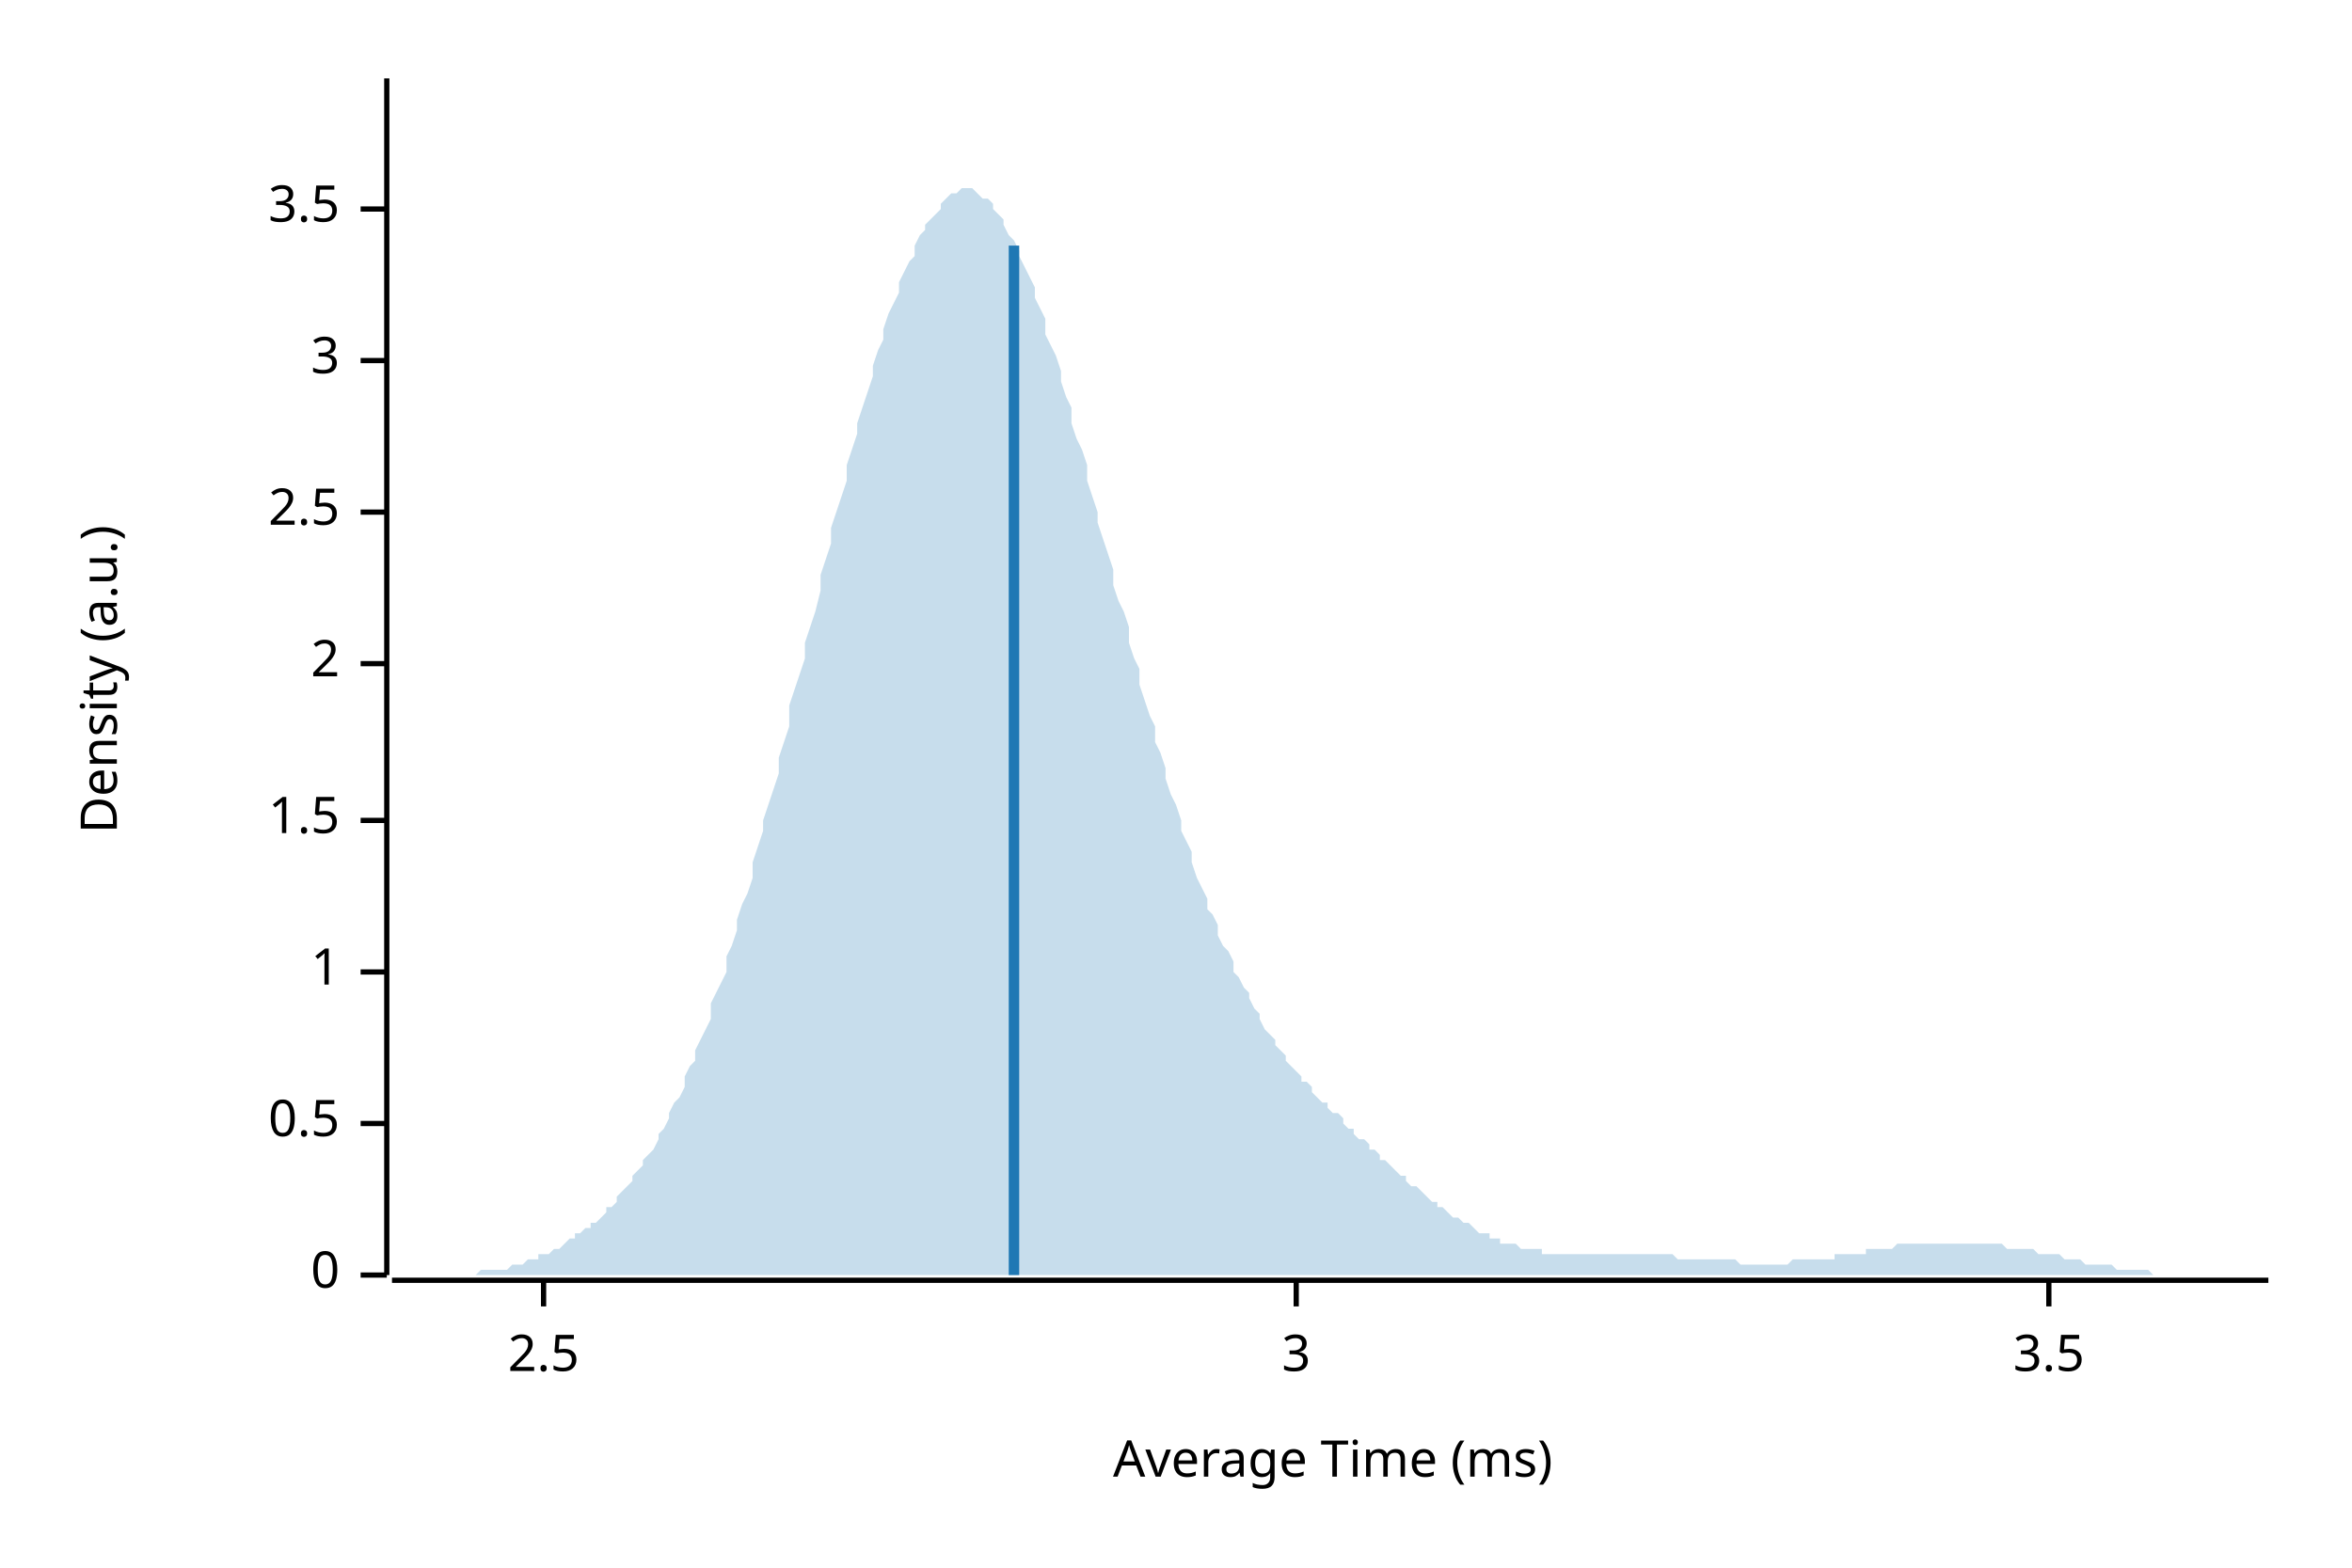
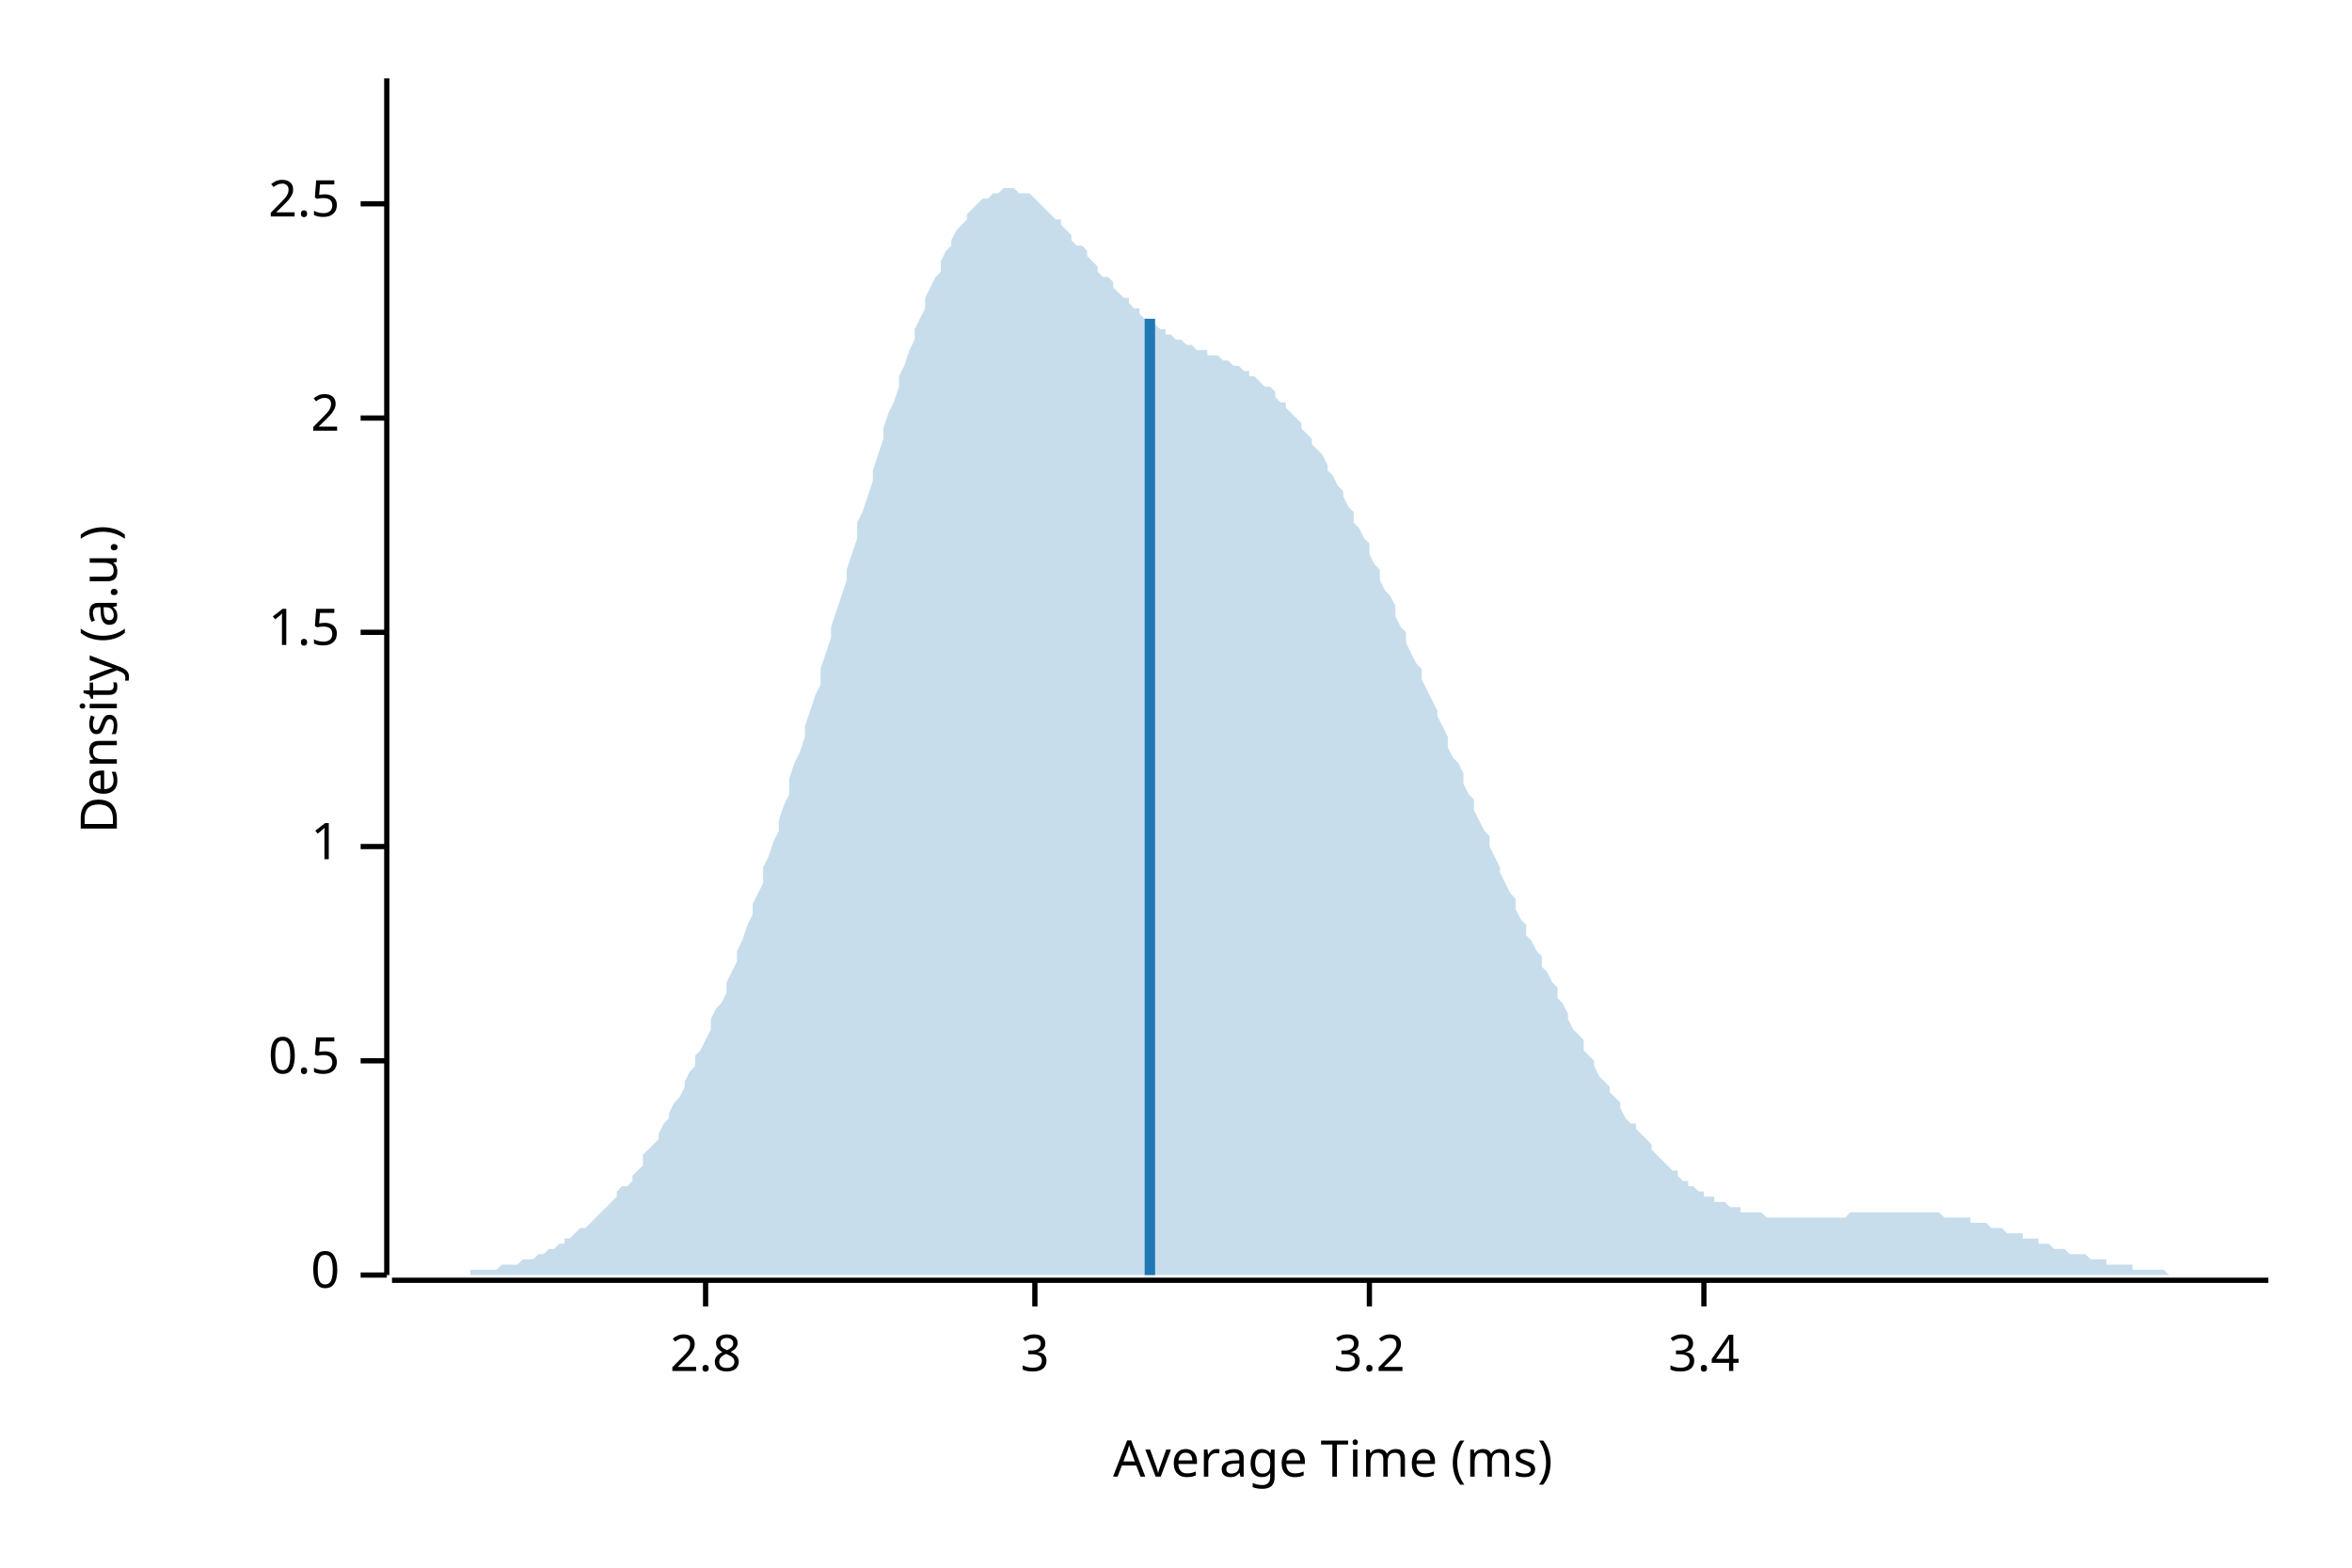
<svg xmlns="http://www.w3.org/2000/svg" width="450" height="300" viewBox="0 0 450 300">
  <text x="15" y="130" dy="0.76em" text-anchor="middle" font-family="sans-serif" font-size="9.677" opacity="1" fill="#000000" transform="rotate(270, 15, 130)">
Density (a.u.)
</text>
  <text x="255" y="285" dy="-0.5ex" text-anchor="middle" font-family="sans-serif" font-size="9.677" opacity="1" fill="#000000">
Average Time (ms)
</text>
  <polyline fill="none" opacity="1" stroke="#000000" stroke-width="1" points="74,15 74,244 " />
  <text x="65" y="244" dy="0.5ex" text-anchor="end" font-family="sans-serif" font-size="9.677" opacity="1" fill="#000000">
0
</text>
  <polyline fill="none" opacity="1" stroke="#000000" stroke-width="1" points="69,244 74,244 " />
-   <text x="65" y="215" dy="0.5ex" text-anchor="end" font-family="sans-serif" font-size="9.677" opacity="1" fill="#000000">
+   <text x="65" y="203" dy="0.5ex" text-anchor="end" font-family="sans-serif" font-size="9.677" opacity="1" fill="#000000">
0.5
</text>
-   <polyline fill="none" opacity="1" stroke="#000000" stroke-width="1" points="69,215 74,215 " />
-   <text x="65" y="186" dy="0.5ex" text-anchor="end" font-family="sans-serif" font-size="9.677" opacity="1" fill="#000000">
+   <polyline fill="none" opacity="1" stroke="#000000" stroke-width="1" points="69,203 74,203 " />
+   <text x="65" y="162" dy="0.5ex" text-anchor="end" font-family="sans-serif" font-size="9.677" opacity="1" fill="#000000">
1
</text>
-   <polyline fill="none" opacity="1" stroke="#000000" stroke-width="1" points="69,186 74,186 " />
-   <text x="65" y="157" dy="0.5ex" text-anchor="end" font-family="sans-serif" font-size="9.677" opacity="1" fill="#000000">
+   <polyline fill="none" opacity="1" stroke="#000000" stroke-width="1" points="69,162 74,162 " />
+   <text x="65" y="121" dy="0.5ex" text-anchor="end" font-family="sans-serif" font-size="9.677" opacity="1" fill="#000000">
1.5
</text>
-   <polyline fill="none" opacity="1" stroke="#000000" stroke-width="1" points="69,157 74,157 " />
-   <text x="65" y="127" dy="0.5ex" text-anchor="end" font-family="sans-serif" font-size="9.677" opacity="1" fill="#000000">
+   <polyline fill="none" opacity="1" stroke="#000000" stroke-width="1" points="69,121 74,121 " />
+   <text x="65" y="80" dy="0.5ex" text-anchor="end" font-family="sans-serif" font-size="9.677" opacity="1" fill="#000000">
2
</text>
-   <polyline fill="none" opacity="1" stroke="#000000" stroke-width="1" points="69,127 74,127 " />
-   <text x="65" y="98" dy="0.5ex" text-anchor="end" font-family="sans-serif" font-size="9.677" opacity="1" fill="#000000">
+   <polyline fill="none" opacity="1" stroke="#000000" stroke-width="1" points="69,80 74,80 " />
+   <text x="65" y="39" dy="0.5ex" text-anchor="end" font-family="sans-serif" font-size="9.677" opacity="1" fill="#000000">
2.5
</text>
-   <polyline fill="none" opacity="1" stroke="#000000" stroke-width="1" points="69,98 74,98 " />
-   <text x="65" y="69" dy="0.5ex" text-anchor="end" font-family="sans-serif" font-size="9.677" opacity="1" fill="#000000">
+   <polyline fill="none" opacity="1" stroke="#000000" stroke-width="1" points="69,39 74,39 " />
+   <polyline fill="none" opacity="1" stroke="#000000" stroke-width="1" points="75,245 434,245 " />
+   <text x="135" y="255" dy="0.76em" text-anchor="middle" font-family="sans-serif" font-size="9.677" opacity="1" fill="#000000">
+ 2.8
+ </text>
+   <polyline fill="none" opacity="1" stroke="#000000" stroke-width="1" points="135,245 135,250 " />
+   <text x="198" y="255" dy="0.76em" text-anchor="middle" font-family="sans-serif" font-size="9.677" opacity="1" fill="#000000">
3
</text>
-   <polyline fill="none" opacity="1" stroke="#000000" stroke-width="1" points="69,69 74,69 " />
-   <text x="65" y="40" dy="0.5ex" text-anchor="end" font-family="sans-serif" font-size="9.677" opacity="1" fill="#000000">
- 3.5
+   <polyline fill="none" opacity="1" stroke="#000000" stroke-width="1" points="198,245 198,250 " />
+   <text x="262" y="255" dy="0.76em" text-anchor="middle" font-family="sans-serif" font-size="9.677" opacity="1" fill="#000000">
+ 3.2
</text>
-   <polyline fill="none" opacity="1" stroke="#000000" stroke-width="1" points="69,40 74,40 " />
-   <polyline fill="none" opacity="1" stroke="#000000" stroke-width="1" points="75,245 434,245 " />
-   <text x="104" y="255" dy="0.76em" text-anchor="middle" font-family="sans-serif" font-size="9.677" opacity="1" fill="#000000">
- 2.5
+   <polyline fill="none" opacity="1" stroke="#000000" stroke-width="1" points="262,245 262,250 " />
+   <text x="326" y="255" dy="0.76em" text-anchor="middle" font-family="sans-serif" font-size="9.677" opacity="1" fill="#000000">
+ 3.4
</text>
-   <polyline fill="none" opacity="1" stroke="#000000" stroke-width="1" points="104,245 104,250 " />
-   <text x="248" y="255" dy="0.76em" text-anchor="middle" font-family="sans-serif" font-size="9.677" opacity="1" fill="#000000">
- 3
- </text>
-   <polyline fill="none" opacity="1" stroke="#000000" stroke-width="1" points="248,245 248,250 " />
-   <text x="392" y="255" dy="0.76em" text-anchor="middle" font-family="sans-serif" font-size="9.677" opacity="1" fill="#000000">
- 3.5
- </text>
-   <polyline fill="none" opacity="1" stroke="#000000" stroke-width="1" points="392,245 392,250 " />
-   <polygon opacity="0.25" fill="#1F78B4" points="75,244 75,244 76,244 77,244 77,244 78,244 79,244 80,244 80,244 81,244 82,244 82,244 83,244 84,244 85,244 85,244 86,244 87,244 87,244 88,244 89,244 90,244 90,244 91,244 92,243 92,243 93,243 94,243 95,243 95,243 96,243 97,243 98,242 98,242 99,242 100,242 100,242 101,241 102,241 103,241 103,240 104,240 105,240 105,240 106,239 107,239 108,238 108,238 109,237 110,237 110,236 111,236 112,235 113,235 113,234 114,234 115,233 116,232 116,231 117,231 118,230 118,229 119,228 120,227 121,226 121,225 122,224 123,223 123,222 124,221 125,220 126,218 126,217 127,216 128,214 128,213 129,211 130,210 131,208 131,206 132,204 133,203 133,201 134,199 135,197 136,195 136,192 137,190 138,188 139,186 139,183 140,181 141,178 141,176 142,173 143,171 144,168 144,165 145,162 146,159 146,157 147,154 148,151 149,148 149,145 150,142 151,139 151,135 152,132 153,129 154,126 154,123 155,120 156,117 157,113 157,110 158,107 159,104 159,101 160,98 161,95 162,92 162,89 163,86 164,83 164,81 165,78 166,75 167,72 167,70 168,67 169,65 169,63 170,60 171,58 172,56 172,54 173,52 174,50 175,49 175,47 176,45 177,44 177,43 178,42 179,41 180,40 180,39 181,38 182,37 182,37 183,37 184,36 185,36 185,36 186,36 187,37 187,37 188,38 189,38 190,39 190,40 191,41 192,42 192,43 193,45 194,46 195,48 195,49 196,51 197,53 198,55 198,57 199,59 200,61 200,64 201,66 202,68 203,71 203,73 204,76 205,78 205,81 206,84 207,86 208,89 208,92 209,95 210,98 210,100 211,103 212,106 213,109 213,112 214,115 215,117 216,120 216,123 217,126 218,128 218,131 219,134 220,137 221,139 221,142 222,144 223,147 223,149 224,152 225,154 226,157 226,159 227,161 228,163 228,165 229,168 230,170 231,172 231,174 232,175 233,177 233,179 234,181 235,182 236,184 236,186 237,187 238,189 239,190 239,191 240,193 241,194 241,195 242,197 243,198 244,199 244,200 245,201 246,202 246,203 247,204 248,205 249,206 249,207 250,207 251,208 251,209 252,210 253,211 254,211 254,212 255,213 256,213 257,214 257,215 258,216 259,216 259,217 260,218 261,218 262,219 262,220 263,220 264,221 264,222 265,222 266,223 267,224 267,224 268,225 269,225 269,226 270,227 271,227 272,228 272,228 273,229 274,230 275,230 275,231 276,231 277,232 277,232 278,233 279,233 280,234 280,234 281,234 282,235 282,235 283,236 284,236 285,236 285,237 286,237 287,237 287,238 288,238 289,238 290,238 290,238 291,239 292,239 292,239 293,239 294,239 295,239 295,240 296,240 297,240 298,240 298,240 299,240 300,240 300,240 301,240 302,240 303,240 303,240 304,240 305,240 305,240 306,240 307,240 308,240 308,240 309,240 310,240 310,240 311,240 312,240 313,240 313,240 314,240 315,240 316,240 316,240 317,240 318,240 318,240 319,240 320,240 321,241 321,241 322,241 323,241 323,241 324,241 325,241 326,241 326,241 327,241 328,241 328,241 329,241 330,241 331,241 331,241 332,241 333,242 333,242 334,242 335,242 336,242 336,242 337,242 338,242 339,242 339,242 340,242 341,242 341,242 342,242 343,241 344,241 344,241 345,241 346,241 346,241 347,241 348,241 349,241 349,241 350,241 351,241 351,240 352,240 353,240 354,240 354,240 355,240 356,240 357,240 357,239 358,239 359,239 359,239 360,239 361,239 362,239 362,239 363,238 364,238 364,238 365,238 366,238 367,238 367,238 368,238 369,238 369,238 370,238 371,238 372,238 372,238 373,238 374,238 375,238 375,238 376,238 377,238 377,238 378,238 379,238 380,238 380,238 381,238 382,238 382,238 383,238 384,239 385,239 385,239 386,239 387,239 387,239 388,239 389,239 390,240 390,240 391,240 392,240 392,240 393,240 394,240 395,241 395,241 396,241 397,241 398,241 398,241 399,242 400,242 400,242 401,242 402,242 403,242 403,242 404,242 405,243 405,243 406,243 407,243 408,243 408,243 409,243 410,243 410,243 411,243 412,244 413,244 413,244 414,244 415,244 416,244 416,244 417,244 418,244 418,244 419,244 420,244 421,244 421,244 422,244 423,244 423,244 424,244 425,244 426,244 426,244 427,244 428,244 428,244 429,244 430,244 431,244 431,244 432,244 433,244 434,244 434,244 75,244 " />
-   <polyline fill="none" opacity="1" stroke="#1F78B4" stroke-width="2" points="194,244 194,47 " />
+   <polyline fill="none" opacity="1" stroke="#000000" stroke-width="1" points="326,245 326,250 " />
+   <polygon opacity="0.25" fill="#1F78B4" points="75,244 75,244 76,244 77,244 77,244 78,244 79,244 80,244 80,244 81,244 82,244 82,244 83,244 84,244 85,244 85,244 86,244 87,244 87,244 88,244 89,244 90,244 90,243 91,243 92,243 92,243 93,243 94,243 95,243 95,243 96,242 97,242 98,242 98,242 99,242 100,241 100,241 101,241 102,241 103,240 103,240 104,240 105,239 105,239 106,239 107,238 108,238 108,237 109,237 110,236 110,236 111,235 112,235 113,234 113,234 114,233 115,232 116,231 116,231 117,230 118,229 118,228 119,227 120,227 121,226 121,225 122,224 123,223 123,221 124,220 125,219 126,218 126,217 127,215 128,214 128,213 129,211 130,210 131,208 131,207 132,205 133,204 133,202 134,201 135,199 136,197 136,195 137,193 138,192 139,190 139,188 140,186 141,184 141,182 142,180 143,177 144,175 144,173 145,171 146,169 146,166 147,164 148,161 149,159 149,157 150,154 151,152 151,149 152,146 153,144 154,141 154,139 155,136 156,133 157,131 157,128 158,125 159,122 159,120 160,117 161,114 162,111 162,109 163,106 164,103 164,100 165,98 166,95 167,92 167,90 168,87 169,84 169,82 170,79 171,77 172,74 172,72 173,70 174,67 175,65 175,63 176,61 177,59 177,57 178,55 179,53 180,52 180,50 181,48 182,47 182,46 183,44 184,43 185,42 185,41 186,40 187,39 187,39 188,38 189,38 190,37 190,37 191,37 192,36 192,36 193,36 194,36 195,37 195,37 196,37 197,37 198,38 198,38 199,39 200,40 200,40 201,41 202,42 203,42 203,43 204,44 205,45 205,46 206,47 207,47 208,48 208,49 209,50 210,51 210,52 211,53 212,53 213,54 213,55 214,56 215,57 216,57 216,58 217,59 218,59 218,60 219,61 220,61 221,62 221,62 222,63 223,63 223,64 224,64 225,65 226,65 226,65 227,66 228,66 228,66 229,67 230,67 231,67 231,68 232,68 233,68 233,68 234,69 235,69 236,70 236,70 237,70 238,71 239,71 239,72 240,72 241,73 241,73 242,74 243,74 244,75 244,76 245,77 246,77 246,78 247,79 248,80 249,81 249,82 250,83 251,84 251,85 252,86 253,87 254,89 254,90 255,91 256,93 257,94 257,95 258,97 259,98 259,100 260,101 261,103 262,104 262,106 263,108 264,109 264,111 265,113 266,114 267,116 267,118 268,120 269,121 269,123 270,125 271,127 272,128 272,130 273,132 274,134 275,136 275,137 276,139 277,141 277,143 278,145 279,146 280,148 280,150 281,152 282,153 282,155 283,157 284,159 285,160 285,162 286,164 287,166 287,167 288,169 289,171 290,172 290,174 291,176 292,177 292,179 293,180 294,182 295,183 295,185 296,186 297,188 298,189 298,191 299,192 300,194 300,195 301,197 302,198 303,199 303,201 304,202 305,203 305,204 306,206 307,207 308,208 308,209 309,210 310,211 310,212 311,214 312,215 313,215 313,216 314,217 315,218 316,219 316,220 317,221 318,222 318,222 319,223 320,224 321,224 321,225 322,226 323,226 323,227 324,227 325,228 326,228 326,229 327,229 328,229 328,230 329,230 330,230 331,231 331,231 332,231 333,231 333,232 334,232 335,232 336,232 336,232 337,232 338,233 339,233 339,233 340,233 341,233 341,233 342,233 343,233 344,233 344,233 345,233 346,233 346,233 347,233 348,233 349,233 349,233 350,233 351,233 351,233 352,233 353,233 354,232 354,232 355,232 356,232 357,232 357,232 358,232 359,232 359,232 360,232 361,232 362,232 362,232 363,232 364,232 364,232 365,232 366,232 367,232 367,232 368,232 369,232 369,232 370,232 371,232 372,233 372,233 373,233 374,233 375,233 375,233 376,233 377,233 377,234 378,234 379,234 380,234 380,234 381,235 382,235 382,235 383,235 384,236 385,236 385,236 386,236 387,236 387,237 388,237 389,237 390,237 390,238 391,238 392,238 392,238 393,239 394,239 395,239 395,239 396,240 397,240 398,240 398,240 399,240 400,241 400,241 401,241 402,241 403,241 403,242 404,242 405,242 405,242 406,242 407,242 408,242 408,243 409,243 410,243 410,243 411,243 412,243 413,243 413,243 414,243 415,244 416,244 416,244 417,244 418,244 418,244 419,244 420,244 421,244 421,244 422,244 423,244 423,244 424,244 425,244 426,244 426,244 427,244 428,244 428,244 429,244 430,244 431,244 431,244 432,244 433,244 434,244 434,244 75,244 " />
+   <polyline fill="none" opacity="1" stroke="#1F78B4" stroke-width="2" points="220,244 220,61 " />
</svg>
